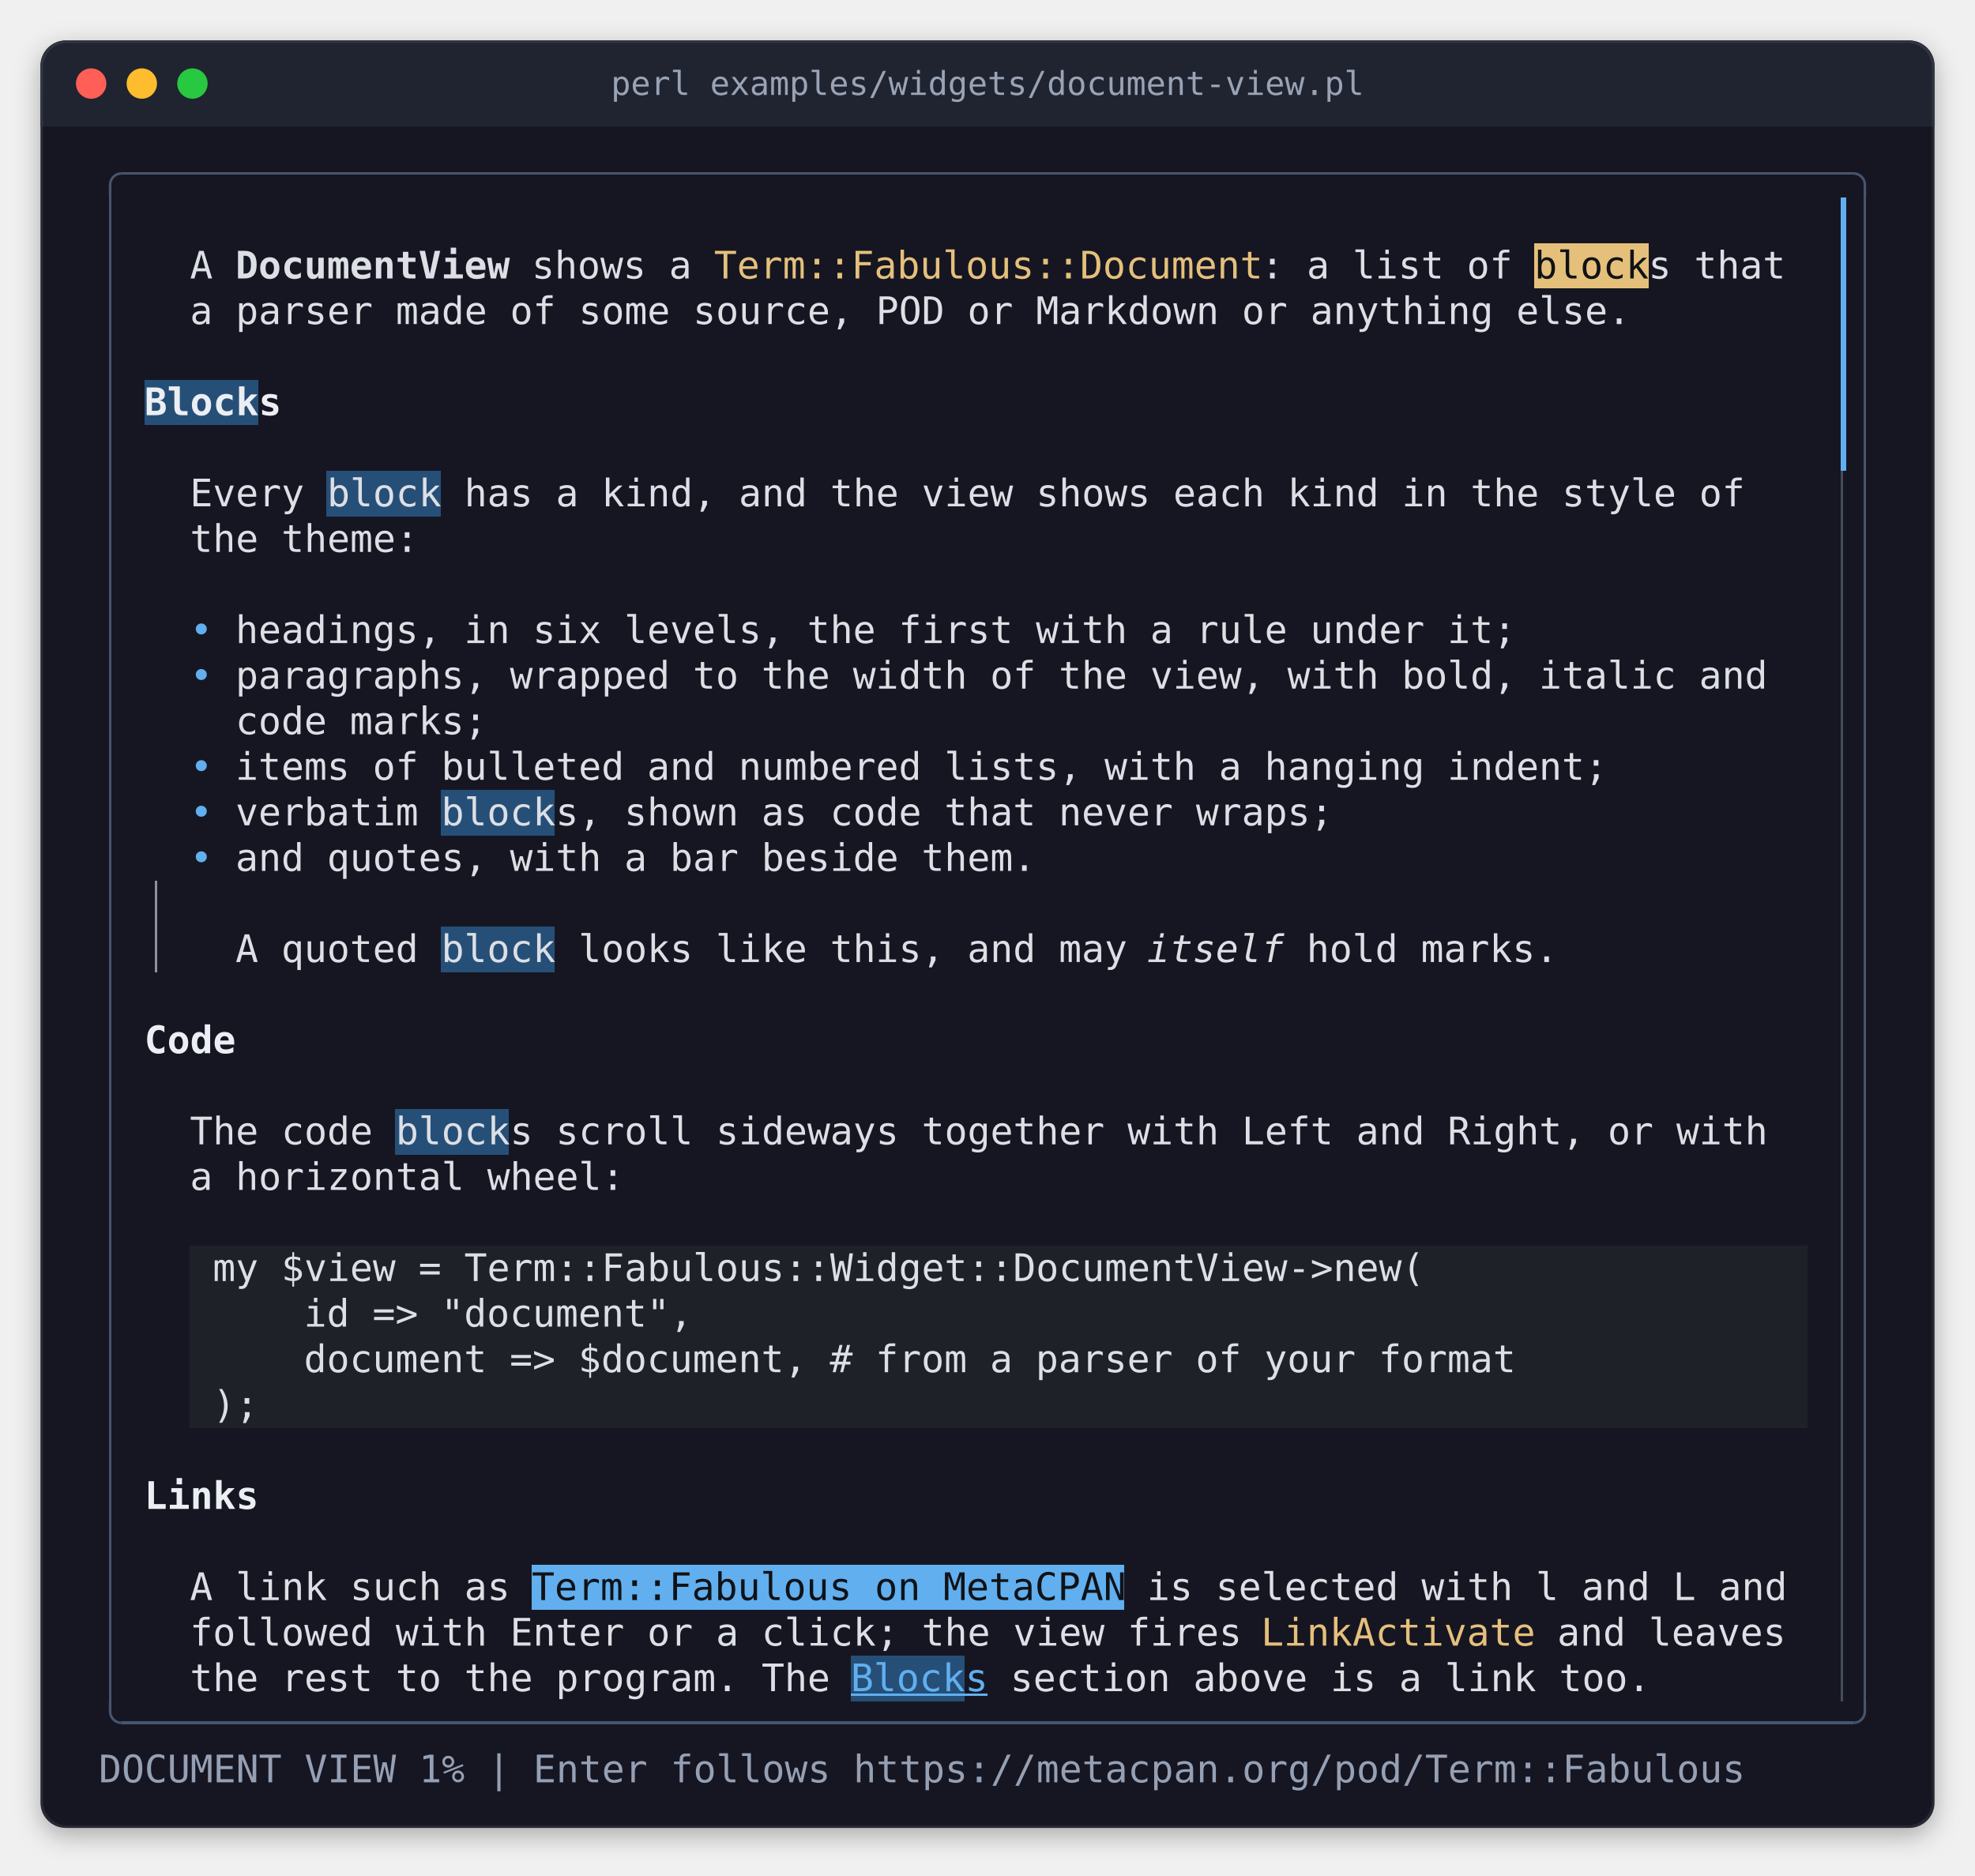
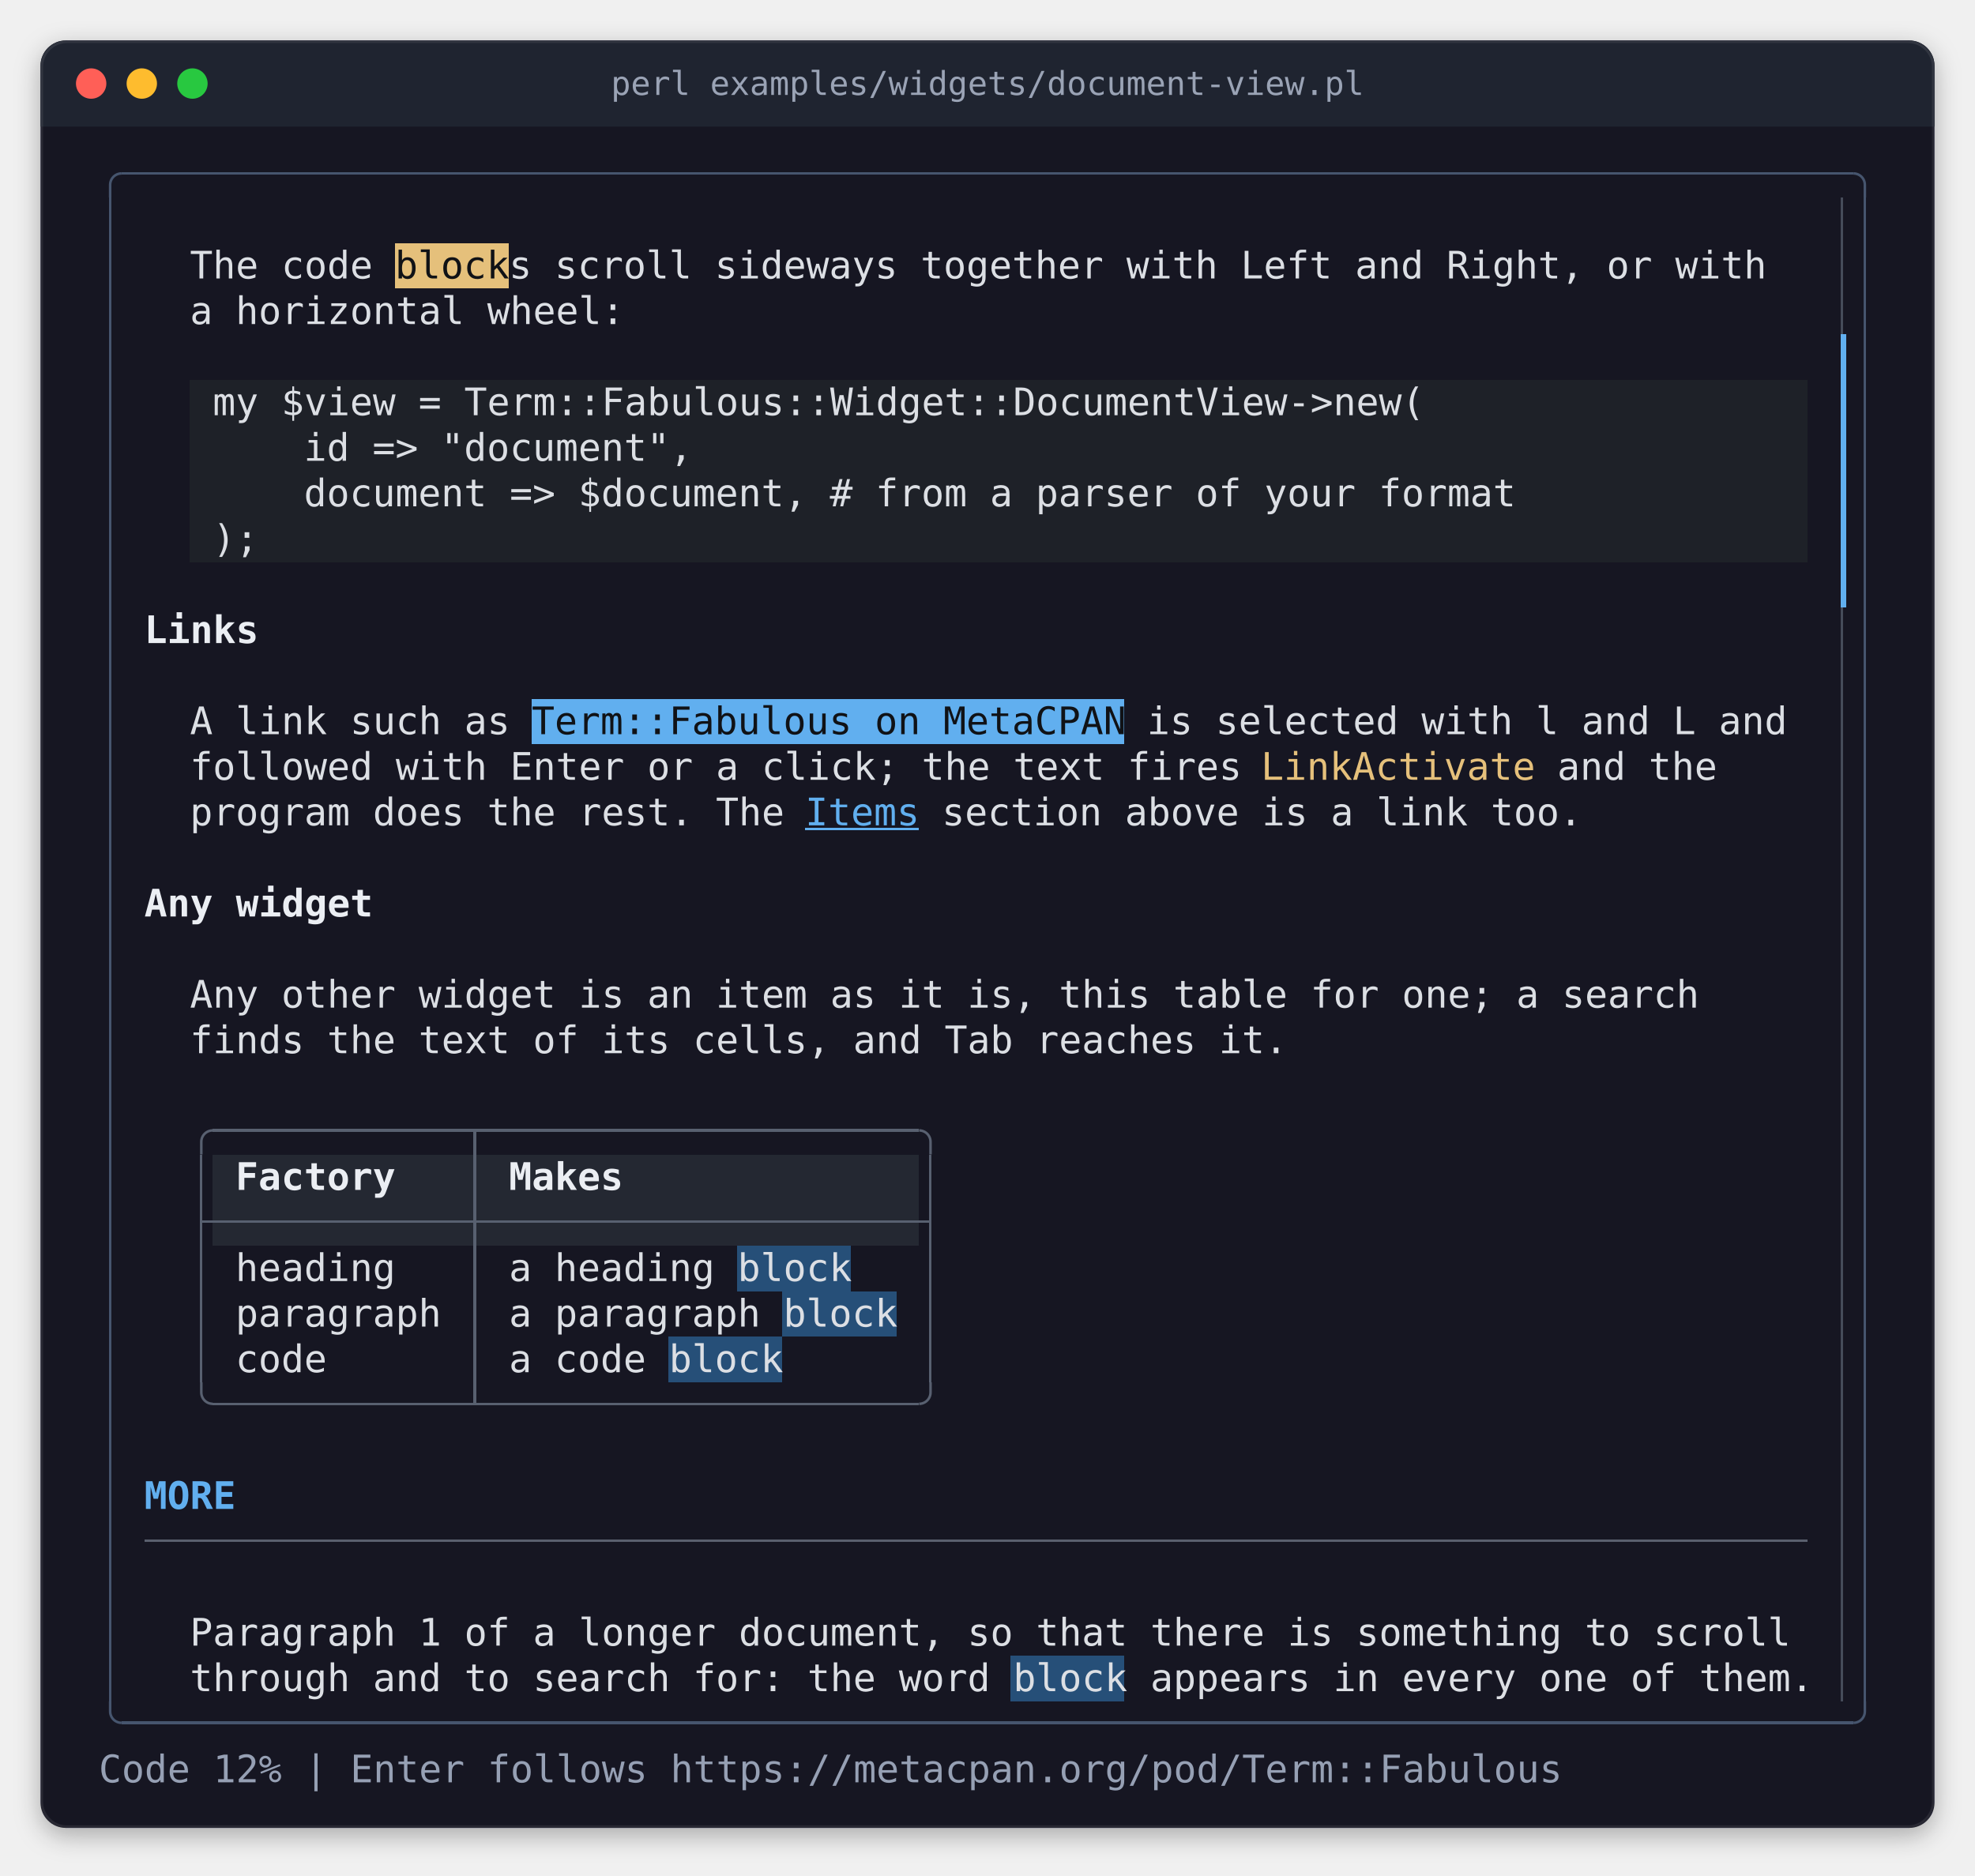
<svg xmlns="http://www.w3.org/2000/svg" width="780" height="741" viewBox="0 0 780 741" role="img" aria-label="perl examples/widgets/document-view.pl">
  <style>
.terminal text { font-family: 'JetBrains Mono', 'Cascadia Mono', 'SF Mono', Menlo, Consolas, 'DejaVu Sans Mono', 'Liberation Mono', monospace; font-size: 15px; white-space: pre; }
.terminal .b { font-weight: bold; }
.terminal .i { font-style: italic; }
.title { font-family: 'JetBrains Mono', 'Cascadia Mono', 'SF Mono', Menlo, Consolas, 'DejaVu Sans Mono', 'Liberation Mono', monospace; font-size: 13px; }
</style>
  <defs>
    <filter id="shadow" x="-10%" y="-10%" width="120%" height="130%">
      <feDropShadow dx="0" dy="3" stdDeviation="5" flood-color="#000000" flood-opacity="0.3" />
    </filter>
    <clipPath id="window">
      <rect x="16" y="16" width="748" height="706" rx="10" />
    </clipPath>
  </defs>
  <rect x="16" y="16" width="748" height="706" rx="10" fill="#161622" filter="url(#shadow)" />
  <rect x="16" y="16" width="748" height="34" fill="#1f2430" clip-path="url(#window)" />
  <circle cx="36" cy="33" r="6" fill="#ff5f57" />
  <circle cx="56" cy="33" r="6" fill="#febc2e" />
  <circle cx="76" cy="33" r="6" fill="#28c840" />
  <text class="title" x="390" y="33" text-anchor="middle" dominant-baseline="central" fill="#9aa3b5">perl examples/widgets/document-view.pl</text>
  <rect x="16.5" y="16.5" width="747" height="705" rx="10" fill="none" stroke="#ffffff" stroke-opacity="0.08" stroke-width="1" />
  <g shape-rendering="crispEdges">
-     <rect x="606" y="96" width="45" height="18" fill="#e5c07b" />
-     <rect x="57" y="150" width="45" height="18" fill="#264f78" />
-     <rect x="129" y="186" width="45" height="18" fill="#264f78" />
-     <rect x="174" y="312" width="45" height="18" fill="#264f78" />
-     <rect x="174" y="366" width="45" height="18" fill="#264f78" />
-     <rect x="156" y="438" width="45" height="18" fill="#264f78" />
-     <rect x="75" y="492" width="639" height="72" fill="#1e2128" />
-     <rect x="210" y="618" width="234" height="18" fill="#61afef" />
-     <rect x="336" y="654" width="45" height="18" fill="#264f78" />
+     <rect x="156" y="96" width="45" height="18" fill="#e5c07b" />
+     <rect x="75" y="150" width="639" height="72" fill="#1e2128" />
+     <rect x="210" y="276" width="234" height="18" fill="#61afef" />
+     <rect x="84" y="456" width="279" height="36" fill="#242832" />
+     <rect x="291" y="492" width="45" height="18" fill="#264f78" />
+     <rect x="309" y="510" width="45" height="18" fill="#264f78" />
+     <rect x="264" y="528" width="45" height="18" fill="#264f78" />
+     <rect x="399" y="654" width="45" height="18" fill="#264f78" />
    <rect x="48" y="68" width="684" height="1" fill="#46556e" />
    <rect x="43" y="78" width="1" height="594" fill="#46556e" />
-     <rect x="727" y="78" width="2" height="108" fill="#61afef" />
+     <rect x="727" y="78" width="1" height="54" fill="#464c5a" />
    <rect x="736" y="78" width="1" height="594" fill="#46556e" />
-     <rect x="727" y="186" width="1" height="486" fill="#464c5a" />
-     <rect x="61" y="348" width="1" height="36" fill="#8c929e" />
+     <rect x="727" y="132" width="2" height="108" fill="#61afef" />
+     <rect x="727" y="240" width="1" height="432" fill="#464c5a" />
+     <rect x="84" y="446" width="279" height="1" fill="#586070" />
+     <rect x="187" y="446" width="1" height="109" fill="#586070" />
+     <rect x="79" y="456" width="1" height="90" fill="#586070" />
+     <rect x="367" y="456" width="1" height="90" fill="#586070" />
+     <rect x="79" y="482" width="289" height="1" fill="#586070" />
+     <rect x="84" y="554" width="279" height="1" fill="#586070" />
+     <rect x="57" y="608" width="657" height="1" fill="#5a606e" />
    <rect x="48" y="680" width="684" height="1" fill="#46556e" />
  </g>
  <polyline points="43.5 78 43.5 73 43.538 72.413 43.653 71.835 43.843 71.278 44.103 70.75 44.43 70.261 44.818 69.818 45.261 69.43 45.75 69.103 46.278 68.843 46.835 68.653 47.413 68.538 48 68.5 48 68.5" fill="none" stroke="#46556e" stroke-width="1" stroke-linejoin="round" />
  <polyline points="736.5 78 736.5 73 736.462 72.413 736.347 71.835 736.157 71.278 735.897 70.75 735.57 70.261 735.182 69.818 734.739 69.43 734.25 69.103 733.722 68.843 733.165 68.653 732.587 68.538 732 68.5 732 68.5" fill="none" stroke="#46556e" stroke-width="1" stroke-linejoin="round" />
+   <polyline points="79.5 456 79.5 451 79.538 450.413 79.653 449.835 79.843 449.278 80.103 448.75 80.43 448.261 80.818 447.818 81.261 447.43 81.75 447.103 82.278 446.843 82.835 446.653 83.413 446.538 84 446.5 84 446.5" fill="none" stroke="#586070" stroke-width="1" stroke-linejoin="round" />
+   <polyline points="367.5 456 367.5 451 367.462 450.413 367.347 449.835 367.157 449.278 366.897 448.75 366.57 448.261 366.182 447.818 365.739 447.43 365.25 447.103 364.722 446.843 364.165 446.653 363.587 446.538 363 446.5 363 446.5" fill="none" stroke="#586070" stroke-width="1" stroke-linejoin="round" />
+   <polyline points="79.5 546 79.5 550 79.538 550.587 79.653 551.165 79.843 551.722 80.103 552.25 80.43 552.739 80.818 553.182 81.261 553.57 81.75 553.897 82.278 554.157 82.835 554.347 83.413 554.462 84 554.5 84 554.5" fill="none" stroke="#586070" stroke-width="1" stroke-linejoin="round" />
+   <polyline points="367.5 546 367.5 550 367.462 550.587 367.347 551.165 367.157 551.722 366.897 552.25 366.57 552.739 366.182 553.182 365.739 553.57 365.25 553.897 364.722 554.157 364.165 554.347 363.587 554.462 363 554.5 363 554.5" fill="none" stroke="#586070" stroke-width="1" stroke-linejoin="round" />
  <polyline points="43.5 672 43.5 676 43.538 676.587 43.653 677.165 43.843 677.722 44.103 678.25 44.43 678.739 44.818 679.182 45.261 679.57 45.75 679.897 46.278 680.157 46.835 680.347 47.413 680.462 48 680.5 48 680.5" fill="none" stroke="#46556e" stroke-width="1" stroke-linejoin="round" />
  <polyline points="736.5 672 736.5 676 736.462 676.587 736.347 677.165 736.157 677.722 735.897 678.25 735.57 678.739 735.182 679.182 734.739 679.57 734.25 679.897 733.722 680.157 733.165 680.347 732.587 680.462 732 680.5 732 680.5" fill="none" stroke="#46556e" stroke-width="1" stroke-linejoin="round" />
  <g class="terminal">
-     <text x="75" y="110" textLength="9" fill="#dcdfe4">A</text>
-     <text x="93" y="110" textLength="108" class="b" fill="#dcdfe4">DocumentView</text>
-     <text x="210" y="110" textLength="63" fill="#dcdfe4">shows a</text>
-     <text x="282" y="110" textLength="216" fill="#e5c07b">Term::Fabulous::Document</text>
-     <text x="498" y="110" textLength="99" fill="#dcdfe4">: a list of</text>
-     <text x="606" y="110" textLength="45" fill="#101216">block</text>
-     <text x="651" y="110" textLength="54" fill="#dcdfe4">s that</text>
-     <text x="75" y="128" textLength="567" fill="#dcdfe4">a parser made of some source, POD or Markdown or anything else.</text>
-     <text x="57" y="164" textLength="54" class="b" fill="#ebeef3">Blocks</text>
-     <text x="75" y="200" textLength="612" fill="#dcdfe4">Every block has a kind, and the view shows each kind in the style of</text>
-     <text x="75" y="218" textLength="90" fill="#dcdfe4">the theme:</text>
-     <text x="79.5" y="254" text-anchor="middle" fill="#61afef">•</text>
-     <text x="93" y="254" textLength="504" fill="#dcdfe4">headings, in six levels, the first with a rule under it;</text>
-     <text x="79.5" y="272" text-anchor="middle" fill="#61afef">•</text>
-     <text x="93" y="272" textLength="603" fill="#dcdfe4">paragraphs, wrapped to the width of the view, with bold, italic and</text>
-     <text x="93" y="290" textLength="99" fill="#dcdfe4">code marks;</text>
-     <text x="79.5" y="308" text-anchor="middle" fill="#61afef">•</text>
-     <text x="93" y="308" textLength="540" fill="#dcdfe4">items of bulleted and numbered lists, with a hanging indent;</text>
-     <text x="79.5" y="326" text-anchor="middle" fill="#61afef">•</text>
-     <text x="93" y="326" textLength="432" fill="#dcdfe4">verbatim blocks, shown as code that never wraps;</text>
-     <text x="79.5" y="344" text-anchor="middle" fill="#61afef">•</text>
-     <text x="93" y="344" textLength="315" fill="#dcdfe4">and quotes, with a bar beside them.</text>
-     <text x="93" y="380" textLength="351" fill="#dcdfe4">A quoted block looks like this, and may</text>
-     <text x="453" y="380" textLength="54" class="i" fill="#dcdfe4">itself</text>
-     <text x="516" y="380" textLength="99" fill="#dcdfe4">hold marks.</text>
-     <text x="57" y="416" textLength="36" class="b" fill="#ebeef3">Code</text>
-     <text x="75" y="452" textLength="621" fill="#dcdfe4">The code blocks scroll sideways together with Left and Right, or with</text>
-     <text x="75" y="470" textLength="171" fill="#dcdfe4">a horizontal wheel:</text>
-     <text x="84" y="506" textLength="477" fill="#dcdfe4">my $view = Term::Fabulous::Widget::DocumentView-&gt;new(</text>
-     <text x="120" y="524" textLength="207" fill="#dcdfe4">id       =&gt; "document",</text>
-     <text x="120" y="542" textLength="504" fill="#dcdfe4">document =&gt; $document,    # from a parser of your format</text>
-     <text x="84" y="560" textLength="18" fill="#dcdfe4">);</text>
-     <text x="57" y="596" textLength="45" class="b" fill="#ebeef3">Links</text>
-     <text x="75" y="632" textLength="126" fill="#dcdfe4">A link such as</text>
-     <text x="210" y="632" textLength="234" fill="#101216">Term::Fabulous on MetaCPAN</text>
-     <text x="453" y="632" textLength="252" fill="#dcdfe4">is selected with l and L and</text>
-     <text x="75" y="650" textLength="414" fill="#dcdfe4">followed with Enter or a click; the view fires</text>
-     <text x="498" y="650" textLength="108" fill="#e5c07b">LinkActivate</text>
-     <text x="615" y="650" textLength="90" fill="#dcdfe4">and leaves</text>
-     <text x="75" y="668" textLength="252" fill="#dcdfe4">the rest to the program. The</text>
-     <text x="336" y="668" textLength="54" fill="#61afef">Blocks</text>
-     <text x="399" y="668" textLength="252" fill="#dcdfe4">section above is a link too.</text>
-     <text x="39" y="704" textLength="693" fill="#96a0b4">DOCUMENT VIEW    1%  |  Enter follows https://metacpan.org/pod/Term::Fabulous</text>
+     <text x="75" y="110" textLength="72" fill="#dcdfe4">The code</text>
+     <text x="156" y="110" textLength="45" fill="#101216">block</text>
+     <text x="201" y="110" textLength="495" fill="#dcdfe4">s scroll sideways together with Left and Right, or with</text>
+     <text x="75" y="128" textLength="171" fill="#dcdfe4">a horizontal wheel:</text>
+     <text x="84" y="164" textLength="477" fill="#dcdfe4">my $view = Term::Fabulous::Widget::DocumentView-&gt;new(</text>
+     <text x="120" y="182" textLength="207" fill="#dcdfe4">id       =&gt; "document",</text>
+     <text x="120" y="200" textLength="504" fill="#dcdfe4">document =&gt; $document,    # from a parser of your format</text>
+     <text x="84" y="218" textLength="18" fill="#dcdfe4">);</text>
+     <text x="57" y="254" textLength="45" class="b" fill="#ebeef3">Links</text>
+     <text x="75" y="290" textLength="126" fill="#dcdfe4">A link such as</text>
+     <text x="210" y="290" textLength="234" fill="#101216">Term::Fabulous on MetaCPAN</text>
+     <text x="453" y="290" textLength="252" fill="#dcdfe4">is selected with l and L and</text>
+     <text x="75" y="308" textLength="414" fill="#dcdfe4">followed with Enter or a click; the text fires</text>
+     <text x="498" y="308" textLength="108" fill="#e5c07b">LinkActivate</text>
+     <text x="615" y="308" textLength="63" fill="#dcdfe4">and the</text>
+     <text x="75" y="326" textLength="234" fill="#dcdfe4">program does the rest. The</text>
+     <text x="318" y="326" textLength="45" fill="#61afef">Items</text>
+     <text x="372" y="326" textLength="252" fill="#dcdfe4">section above is a link too.</text>
+     <text x="57" y="362" textLength="90" class="b" fill="#ebeef3">Any widget</text>
+     <text x="75" y="398" textLength="594" fill="#dcdfe4">Any other widget is an item as it is, this table for one; a search</text>
+     <text x="75" y="416" textLength="432" fill="#dcdfe4">finds the text of its cells, and Tab reaches it.</text>
+     <text x="93" y="470" textLength="63" class="b" fill="#ebeef3">Factory</text>
+     <text x="201" y="470" textLength="45" class="b" fill="#ebeef3">Makes</text>
+     <text x="93" y="506" textLength="63" fill="#dcdfe4">heading</text>
+     <text x="201" y="506" textLength="135" fill="#dcdfe4">a heading block</text>
+     <text x="93" y="524" textLength="81" fill="#dcdfe4">paragraph</text>
+     <text x="201" y="524" textLength="153" fill="#dcdfe4">a paragraph block</text>
+     <text x="93" y="542" textLength="36" fill="#dcdfe4">code</text>
+     <text x="201" y="542" textLength="108" fill="#dcdfe4">a code block</text>
+     <text x="57" y="596" textLength="36" class="b" fill="#61afef">MORE</text>
+     <text x="75" y="650" textLength="630" fill="#dcdfe4">Paragraph 1 of a longer document, so that there is something to scroll</text>
+     <text x="75" y="668" textLength="639" fill="#dcdfe4">through and to search for: the word block appears in every one of them.</text>
+     <text x="39" y="704" textLength="612" fill="#96a0b4">Code   12%  |  Enter follows https://metacpan.org/pod/Term::Fabulous</text>
  </g>
  <g shape-rendering="crispEdges">
-     <rect x="336" y="669" width="54" height="1" fill="#61afef" />
+     <rect x="318" y="327" width="45" height="1" fill="#61afef" />
  </g>
</svg>
